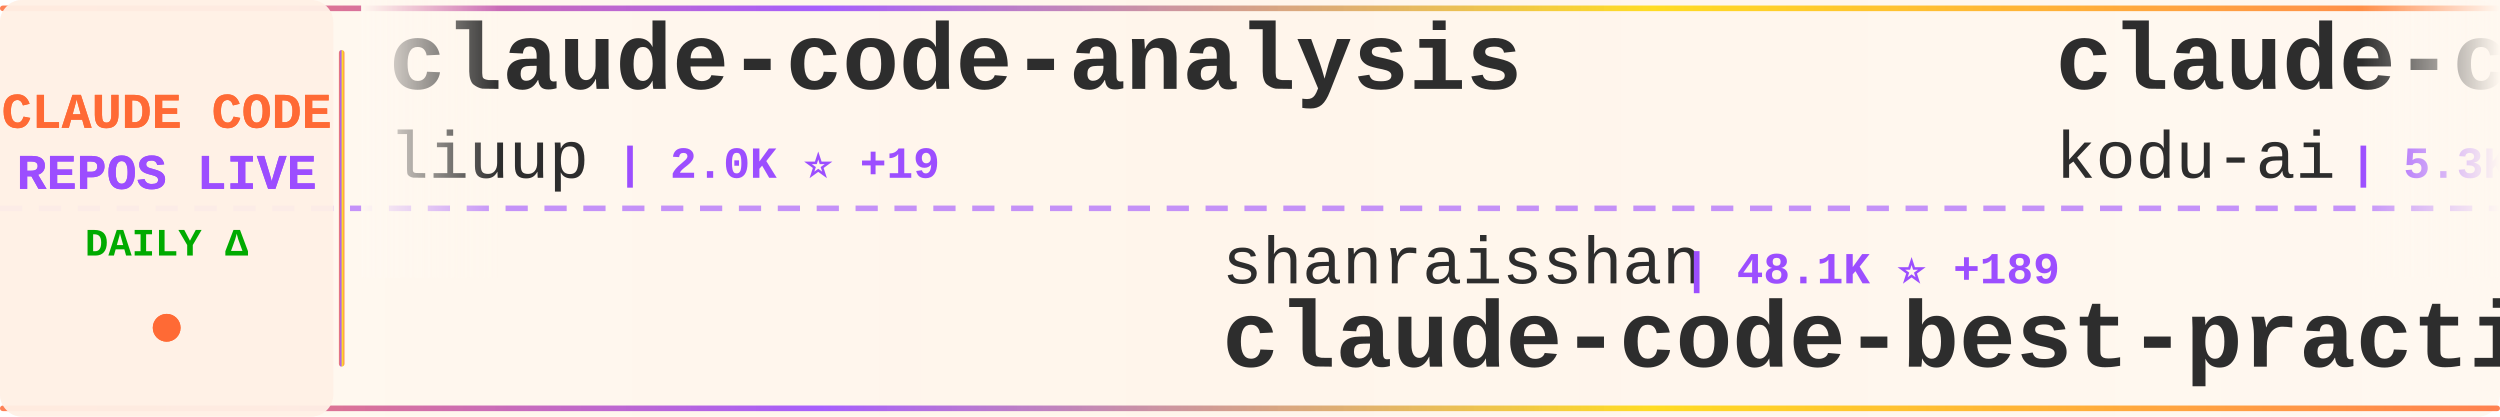
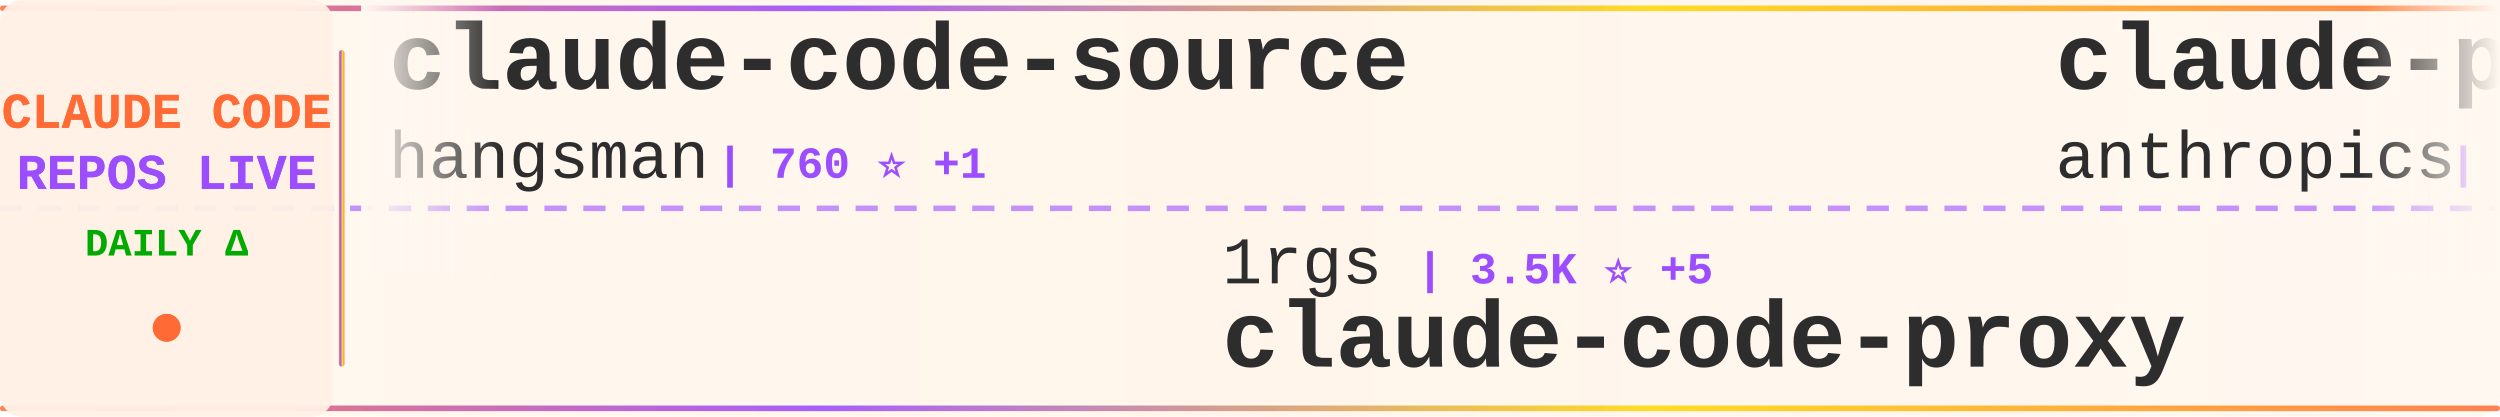
<svg xmlns="http://www.w3.org/2000/svg" width="900" height="150">
  <defs>
    <linearGradient id="tickerBg" x1="0%" y1="0%" x2="100%" y2="0%">
      <stop offset="0%" style="stop-color:#fff8f0;stop-opacity:0.98" />
      <stop offset="50%" style="stop-color:#fff5eb;stop-opacity:1" />
      <stop offset="100%" style="stop-color:#fff8f0;stop-opacity:0.98" />
    </linearGradient>
    <linearGradient id="borderGrad" x1="0%" y1="0%" x2="100%" y2="0%">
      <stop offset="0%" style="stop-color:#FF6B35;stop-opacity:0.85">
        <animate attributeName="stop-opacity" values="0.85;1;0.85" dur="2s" repeatCount="indefinite" />
      </stop>
      <stop offset="33%" style="stop-color:#9C4EFF;stop-opacity:0.9">
        <animate attributeName="stop-opacity" values="0.9;1;0.9" dur="2.2s" repeatCount="indefinite" />
      </stop>
      <stop offset="66%" style="stop-color:#FFD700;stop-opacity:0.85">
        <animate attributeName="stop-opacity" values="0.85;1;0.85" dur="1.8s" repeatCount="indefinite" />
      </stop>
      <stop offset="100%" style="stop-color:#FF6B35;stop-opacity:0.85">
        <animate attributeName="stop-opacity" values="0.85;1;0.85" dur="2s" repeatCount="indefinite" />
      </stop>
    </linearGradient>
    <filter id="textGlow">
      <feGaussianBlur stdDeviation="0.15" result="coloredBlur" />
      <feMerge>
        <feMergeNode in="coloredBlur" />
        <feMergeNode in="SourceGraphic" />
      </feMerge>
    </filter>
    <filter id="metricGlow">
      <feGaussianBlur stdDeviation="0.2" result="coloredBlur" />
      <feMerge>
        <feMergeNode in="coloredBlur" />
        <feMergeNode in="SourceGraphic" />
      </feMerge>
    </filter>
    <linearGradient id="leftFade" x1="0%" y1="0%" x2="100%" y2="0%">
      <stop offset="0%" style="stop-color:#fff8f0;stop-opacity:1" />
      <stop offset="100%" style="stop-color:#fff8f0;stop-opacity:0" />
    </linearGradient>
    <linearGradient id="rightFade" x1="0%" y1="0%" x2="100%" y2="0%">
      <stop offset="0%" style="stop-color:#fff8f0;stop-opacity:0" />
      <stop offset="100%" style="stop-color:#fff8f0;stop-opacity:1" />
    </linearGradient>
  </defs>
  <rect width="900" height="150" fill="url(#tickerBg)" rx="8" />
  <rect x="0" y="2" width="900" height="2" fill="url(#borderGrad)" rx="1" />
  <rect x="0" y="146" width="900" height="2" fill="url(#borderGrad)" rx="1" />
  <line x1="0" y1="75" x2="900" y2="75" stroke="#9C4EFF" stroke-width="2" stroke-dasharray="8 6" opacity="0.6" />
  <rect x="0" y="0" width="120" height="150" fill="#fff0e6" opacity="0.95" rx="8" />
  <text x="60" y="46" font-family="'Courier New', monospace" font-size="18" font-weight="bold" fill="#FF6B35" text-anchor="middle" filter="url(#textGlow)">
    CLAUDE CODE
  </text>
  <text x="60" y="68" font-family="'Courier New', monospace" font-size="18" font-weight="bold" fill="#9C4EFF" text-anchor="middle" filter="url(#textGlow)">
    REPOS LIVE
  </text>
  <text x="60" y="92" font-family="'Courier New', monospace" font-size="14" font-weight="bold" fill="#00aa00" text-anchor="middle">
    DAILY Δ
  </text>
  <circle cx="60" cy="118" r="5" fill="#FF6B35" filter="url(#metricGlow)">
    <animate attributeName="r" values="4;6;4" dur="1.5s" repeatCount="indefinite" />
    <animate attributeName="opacity" values="0.6;1;0.6" dur="1.5s" repeatCount="indefinite" />
  </circle>
  <rect x="122" y="18" width="2" height="114" fill="url(#borderGrad)" rx="1" />
  <clipPath id="tickerClip">
    <rect x="130" y="0" width="770" height="150" />
  </clipPath>
  <g clip-path="url(#tickerClip)">
    <g id="tickerItems">
      <animateTransform attributeName="transform" attributeType="XML" type="translate" from="0 0" to="-3000 0" dur="54s" repeatCount="indefinite" />
      <g transform="translate(0, 0)">
-         <text x="140" y="32" font-family="'Courier New', monospace" font-size="34" font-weight="bold" fill="#2d2d2d">claude-code-analysis</text>
-         <text x="140" y="64" font-family="'Courier New', monospace" font-size="24" font-weight="normal" fill="#2d2d2d" opacity="1.0">liuup</text>
-         <text x="222" y="64" font-family="'Courier New', monospace" font-size="16" font-weight="bold" fill="#9C4EFF"> | 2.0K ⭐ +19</text>
+         <text x="140" y="32" font-family="'Courier New', monospace" font-size="34" font-weight="bold" fill="#2d2d2d">claude-code-source</text>
+         <text x="140" y="64" font-family="'Courier New', monospace" font-size="24" font-weight="normal" fill="#2d2d2d" opacity="1.0">hangsman</text>
+         <text x="258" y="64" font-family="'Courier New', monospace" font-size="16" font-weight="bold" fill="#9C4EFF"> | 760 ⭐ +1</text>
      </g>
      <g transform="translate(300, 0)">
-         <text x="140" y="102" font-family="'Courier New', monospace" font-size="24" font-weight="normal" fill="#2d2d2d" opacity="1.0">shanraisshan</text>
-         <text x="306" y="102" font-family="'Courier New', monospace" font-size="16" font-weight="bold" fill="#9C4EFF"> | 48.1K ⭐ +189</text>
-         <text x="140" y="132" font-family="'Courier New', monospace" font-size="34" font-weight="bold" fill="#2d2d2d">claude-code-best-practic...</text>
+         <text x="140" y="102" font-family="'Courier New', monospace" font-size="24" font-weight="normal" fill="#2d2d2d" opacity="1.0">1rgs</text>
+         <text x="210" y="102" font-family="'Courier New', monospace" font-size="16" font-weight="bold" fill="#9C4EFF"> | 3.5K ⭐ +5</text>
+         <text x="140" y="132" font-family="'Courier New', monospace" font-size="34" font-weight="bold" fill="#2d2d2d">claude-code-proxy</text>
      </g>
      <g transform="translate(600, 0)">
-         <text x="140" y="32" font-family="'Courier New', monospace" font-size="34" font-weight="bold" fill="#2d2d2d">claude-coder</text>
-         <text x="140" y="64" font-family="'Courier New', monospace" font-size="24" font-weight="normal" fill="#2d2d2d" opacity="1.0">kodu-ai</text>
-         <text x="246" y="64" font-family="'Courier New', monospace" font-size="16" font-weight="bold" fill="#9C4EFF"> | 5.3K ⭐</text>
+         <text x="140" y="32" font-family="'Courier New', monospace" font-size="34" font-weight="bold" fill="#2d2d2d">claude-plugins-official</text>
+         <text x="140" y="64" font-family="'Courier New', monospace" font-size="24" font-weight="normal" fill="#2d2d2d" opacity="1.0">anthropics</text>
+         <text x="282" y="64" font-family="'Courier New', monospace" font-size="16" font-weight="bold" fill="#9C4EFF"> | 17.9K ⭐ +125</text>
      </g>
      <g transform="translate(900, 0)">
-         <text x="140" y="102" font-family="'Courier New', monospace" font-size="24" font-weight="normal" fill="#2d2d2d" opacity="1.0">bfly123</text>
-         <text x="246" y="102" font-family="'Courier New', monospace" font-size="16" font-weight="bold" fill="#9C4EFF"> | 2.4K ⭐ +8</text>
-         <text x="140" y="132" font-family="'Courier New', monospace" font-size="34" font-weight="bold" fill="#2d2d2d">claude_code_bridge</text>
+         <text x="140" y="102" font-family="'Courier New', monospace" font-size="24" font-weight="normal" fill="#2d2d2d" opacity="1.0">guanshan</text>
+         <text x="258" y="102" font-family="'Courier New', monospace" font-size="16" font-weight="bold" fill="#9C4EFF"> | 56 ⭐</text>
+         <text x="140" y="132" font-family="'Courier New', monospace" font-size="34" font-weight="bold" fill="#2d2d2d">ClaudeCode</text>
      </g>
      <g transform="translate(1200, 0)">
-         <text x="140" y="32" font-family="'Courier New', monospace" font-size="34" font-weight="bold" fill="#2d2d2d">claude_code_src</text>
-         <text x="140" y="64" font-family="'Courier New', monospace" font-size="24" font-weight="normal" fill="#2d2d2d" opacity="1.0">ponponon</text>
-         <text x="258" y="64" font-family="'Courier New', monospace" font-size="16" font-weight="bold" fill="#9C4EFF"> | 2.2K ⭐ +6</text>
+         <text x="140" y="32" font-family="'Courier New', monospace" font-size="34" font-weight="bold" fill="#2d2d2d">claude-task-master</text>
+         <text x="140" y="64" font-family="'Courier New', monospace" font-size="24" font-weight="normal" fill="#2d2d2d" opacity="1.0">eyaltoledano</text>
+         <text x="306" y="64" font-family="'Courier New', monospace" font-size="16" font-weight="bold" fill="#9C4EFF"> | 26.8K ⭐ +25</text>
      </g>
      <g transform="translate(1500, 0)">
-         <text x="140" y="102" font-family="'Courier New', monospace" font-size="24" font-weight="normal" fill="#2d2d2d" opacity="1.0">musistudio</text>
-         <text x="282" y="102" font-family="'Courier New', monospace" font-size="16" font-weight="bold" fill="#9C4EFF"> | 33.0K ⭐ +77</text>
-         <text x="140" y="132" font-family="'Courier New', monospace" font-size="34" font-weight="bold" fill="#2d2d2d">claude-code-router</text>
+         <text x="140" y="102" font-family="'Courier New', monospace" font-size="24" font-weight="normal" fill="#2d2d2d" opacity="1.0">darcyegb</text>
+         <text x="258" y="102" font-family="'Courier New', monospace" font-size="16" font-weight="bold" fill="#9C4EFF"> | 674 ⭐ +1</text>
+         <text x="140" y="132" font-family="'Courier New', monospace" font-size="34" font-weight="bold" fill="#2d2d2d">ClaudeCodeAgents</text>
      </g>
      <g transform="translate(1800, 0)">
-         <text x="140" y="32" font-family="'Courier New', monospace" font-size="34" font-weight="bold" fill="#2d2d2d">claude-code-my-workflow</text>
-         <text x="140" y="64" font-family="'Courier New', monospace" font-size="24" font-weight="normal" fill="#2d2d2d" opacity="1.0">pedrohcgs</text>
-         <text x="270" y="64" font-family="'Courier New', monospace" font-size="16" font-weight="bold" fill="#9C4EFF"> | 985 ⭐ +1</text>
+         <text x="140" y="32" font-family="'Courier New', monospace" font-size="34" font-weight="bold" fill="#2d2d2d">claude-code-source</text>
+         <text x="140" y="64" font-family="'Courier New', monospace" font-size="24" font-weight="normal" fill="#2d2d2d" opacity="1.0">JrCx7scC</text>
+         <text x="258" y="64" font-family="'Courier New', monospace" font-size="16" font-weight="bold" fill="#9C4EFF"> | 361 ⭐</text>
      </g>
      <g transform="translate(2100, 0)">
-         <text x="140" y="102" font-family="'Courier New', monospace" font-size="24" font-weight="normal" fill="#2d2d2d" opacity="1.0">AICoderTudou</text>
-         <text x="306" y="102" font-family="'Courier New', monospace" font-size="16" font-weight="bold" fill="#9C4EFF"> | 495 ⭐</text>
-         <text x="140" y="132" font-family="'Courier New', monospace" font-size="34" font-weight="bold" fill="#2d2d2d">claude-code-tudou</text>
+         <text x="140" y="102" font-family="'Courier New', monospace" font-size="24" font-weight="normal" fill="#2d2d2d" opacity="1.0">sugyan</text>
+         <text x="234" y="102" font-family="'Courier New', monospace" font-size="16" font-weight="bold" fill="#9C4EFF"> | 1.1K ⭐ +3</text>
+         <text x="140" y="132" font-family="'Courier New', monospace" font-size="34" font-weight="bold" fill="#2d2d2d">claude-code-webui</text>
      </g>
      <g transform="translate(2400, 0)">
-         <text x="140" y="32" font-family="'Courier New', monospace" font-size="34" font-weight="bold" fill="#2d2d2d">claude-code-source-code-...</text>
-         <text x="140" y="64" font-family="'Courier New', monospace" font-size="24" font-weight="normal" fill="#2d2d2d" opacity="1.0">ghuntley</text>
-         <text x="258" y="64" font-family="'Courier New', monospace" font-size="16" font-weight="bold" fill="#9C4EFF"> | 973 ⭐</text>
+         <text x="140" y="32" font-family="'Courier New', monospace" font-size="34" font-weight="bold" fill="#2d2d2d">Claude-Code-Source-Study</text>
+         <text x="140" y="64" font-family="'Courier New', monospace" font-size="24" font-weight="normal" fill="#2d2d2d" opacity="1.0">luyao618</text>
+         <text x="258" y="64" font-family="'Courier New', monospace" font-size="16" font-weight="bold" fill="#9C4EFF"> | 1.2K ⭐ +3</text>
      </g>
      <g transform="translate(2700, 0)">
-         <text x="140" y="102" font-family="'Courier New', monospace" font-size="24" font-weight="normal" fill="#2d2d2d" opacity="1.0">luongnv89</text>
-         <text x="270" y="102" font-family="'Courier New', monospace" font-size="16" font-weight="bold" fill="#9C4EFF"> | 29.0K ⭐ +264</text>
-         <text x="140" y="132" font-family="'Courier New', monospace" font-size="34" font-weight="bold" fill="#2d2d2d">claude-howto</text>
+         <text x="140" y="102" font-family="'Courier New', monospace" font-size="24" font-weight="normal" fill="#2d2d2d" opacity="1.0">Windy3f3f3f3f</text>
+         <text x="318" y="102" font-family="'Courier New', monospace" font-size="16" font-weight="bold" fill="#9C4EFF"> | 1.0K ⭐ +7</text>
+         <text x="140" y="132" font-family="'Courier New', monospace" font-size="34" font-weight="bold" fill="#2d2d2d">claude-code-from-scratch</text>
      </g>
      <g transform="translate(3000, 0)">
-         <text x="140" y="32" font-family="'Courier New', monospace" font-size="34" font-weight="bold" fill="#2d2d2d">claude-code-analysis</text>
-         <text x="140" y="64" font-family="'Courier New', monospace" font-size="24" font-weight="normal" fill="#2d2d2d" opacity="1.0">liuup</text>
-         <text x="222" y="64" font-family="'Courier New', monospace" font-size="16" font-weight="bold" fill="#9C4EFF"> | 2.0K ⭐ +19</text>
+         <text x="140" y="32" font-family="'Courier New', monospace" font-size="34" font-weight="bold" fill="#2d2d2d">claude-code-source</text>
+         <text x="140" y="64" font-family="'Courier New', monospace" font-size="24" font-weight="normal" fill="#2d2d2d" opacity="1.0">hangsman</text>
+         <text x="258" y="64" font-family="'Courier New', monospace" font-size="16" font-weight="bold" fill="#9C4EFF"> | 760 ⭐ +1</text>
      </g>
      <g transform="translate(3300, 0)">
-         <text x="140" y="102" font-family="'Courier New', monospace" font-size="24" font-weight="normal" fill="#2d2d2d" opacity="1.0">shanraisshan</text>
-         <text x="306" y="102" font-family="'Courier New', monospace" font-size="16" font-weight="bold" fill="#9C4EFF"> | 48.1K ⭐ +189</text>
-         <text x="140" y="132" font-family="'Courier New', monospace" font-size="34" font-weight="bold" fill="#2d2d2d">claude-code-best-practic...</text>
+         <text x="140" y="102" font-family="'Courier New', monospace" font-size="24" font-weight="normal" fill="#2d2d2d" opacity="1.0">1rgs</text>
+         <text x="210" y="102" font-family="'Courier New', monospace" font-size="16" font-weight="bold" fill="#9C4EFF"> | 3.5K ⭐ +5</text>
+         <text x="140" y="132" font-family="'Courier New', monospace" font-size="34" font-weight="bold" fill="#2d2d2d">claude-code-proxy</text>
      </g>
      <g transform="translate(3600, 0)">
-         <text x="140" y="32" font-family="'Courier New', monospace" font-size="34" font-weight="bold" fill="#2d2d2d">claude-coder</text>
-         <text x="140" y="64" font-family="'Courier New', monospace" font-size="24" font-weight="normal" fill="#2d2d2d" opacity="1.0">kodu-ai</text>
-         <text x="246" y="64" font-family="'Courier New', monospace" font-size="16" font-weight="bold" fill="#9C4EFF"> | 5.3K ⭐</text>
+         <text x="140" y="32" font-family="'Courier New', monospace" font-size="34" font-weight="bold" fill="#2d2d2d">claude-plugins-official</text>
+         <text x="140" y="64" font-family="'Courier New', monospace" font-size="24" font-weight="normal" fill="#2d2d2d" opacity="1.0">anthropics</text>
+         <text x="282" y="64" font-family="'Courier New', monospace" font-size="16" font-weight="bold" fill="#9C4EFF"> | 17.9K ⭐ +125</text>
      </g>
      <g transform="translate(3900, 0)">
-         <text x="140" y="102" font-family="'Courier New', monospace" font-size="24" font-weight="normal" fill="#2d2d2d" opacity="1.0">bfly123</text>
-         <text x="246" y="102" font-family="'Courier New', monospace" font-size="16" font-weight="bold" fill="#9C4EFF"> | 2.4K ⭐ +8</text>
-         <text x="140" y="132" font-family="'Courier New', monospace" font-size="34" font-weight="bold" fill="#2d2d2d">claude_code_bridge</text>
+         <text x="140" y="102" font-family="'Courier New', monospace" font-size="24" font-weight="normal" fill="#2d2d2d" opacity="1.0">guanshan</text>
+         <text x="258" y="102" font-family="'Courier New', monospace" font-size="16" font-weight="bold" fill="#9C4EFF"> | 56 ⭐</text>
+         <text x="140" y="132" font-family="'Courier New', monospace" font-size="34" font-weight="bold" fill="#2d2d2d">ClaudeCode</text>
      </g>
    </g>
  </g>
  <rect x="130" y="0" width="50" height="100" fill="url(#leftFade)" />
  <rect x="850" y="0" width="50" height="100" fill="url(#rightFade)" />
</svg>
